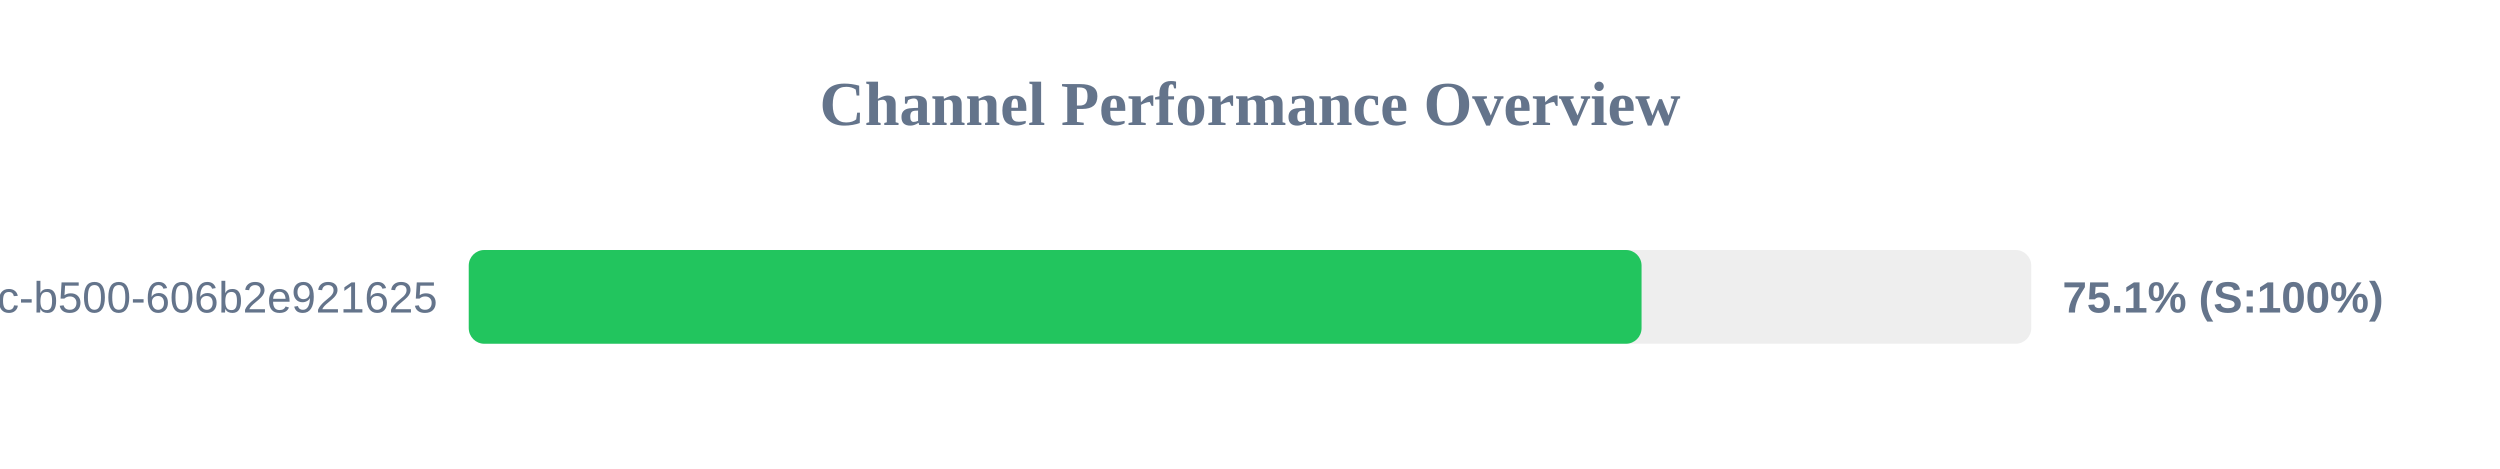
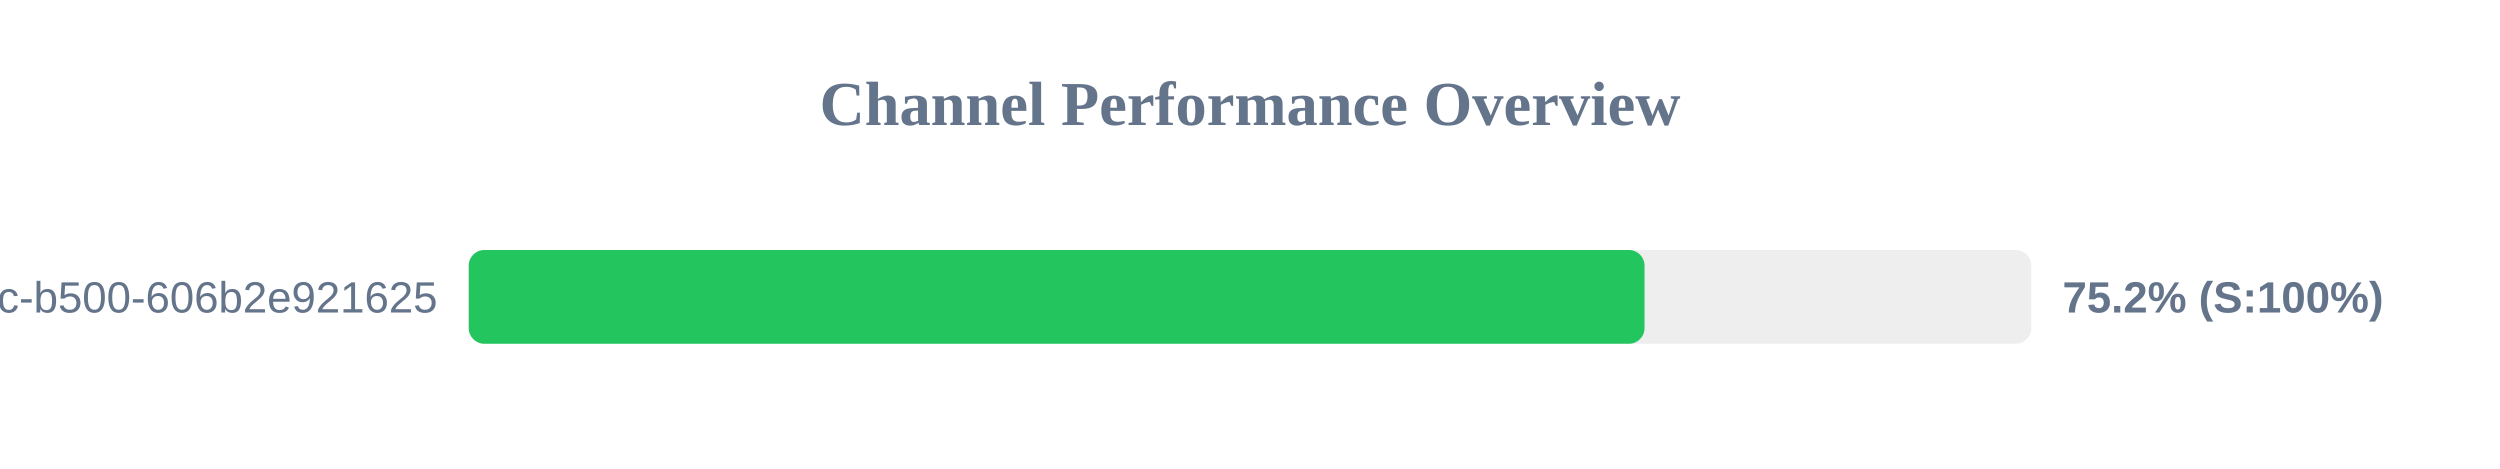
<svg xmlns="http://www.w3.org/2000/svg" width="800" height="150" version="1.1">
  <style>
        .row { font: 14px Arial; fill: #64748b; }
        .score { font: bold 14px Arial; fill: #64748b; }
    </style>
  <text x="400" y="40" text-anchor="middle" font-size="20px" font-weight="bold" fill="#64748b">Channel Performance Overview</text>
  <rect x="150" y="80" width="500" height="30" fill="#eee" rx="5" />
-   <rect x="150" y="80" width="375.3" height="30" fill="#22c55e" rx="5" />
+   <rect x="150" y="80" width="376.25" height="30" fill="#22c55e" rx="5" />
  <text x="140" y="100" text-anchor="end" class="row">?uuid=f901861b-6491-450c-b500-606b2e921625</text>
-   <text x="660" y="100" text-anchor="start" class="score">75.1% (S:100%)</text>
+   <text x="660" y="100" text-anchor="start" class="score">75.2% (S:100%)</text>
</svg>
